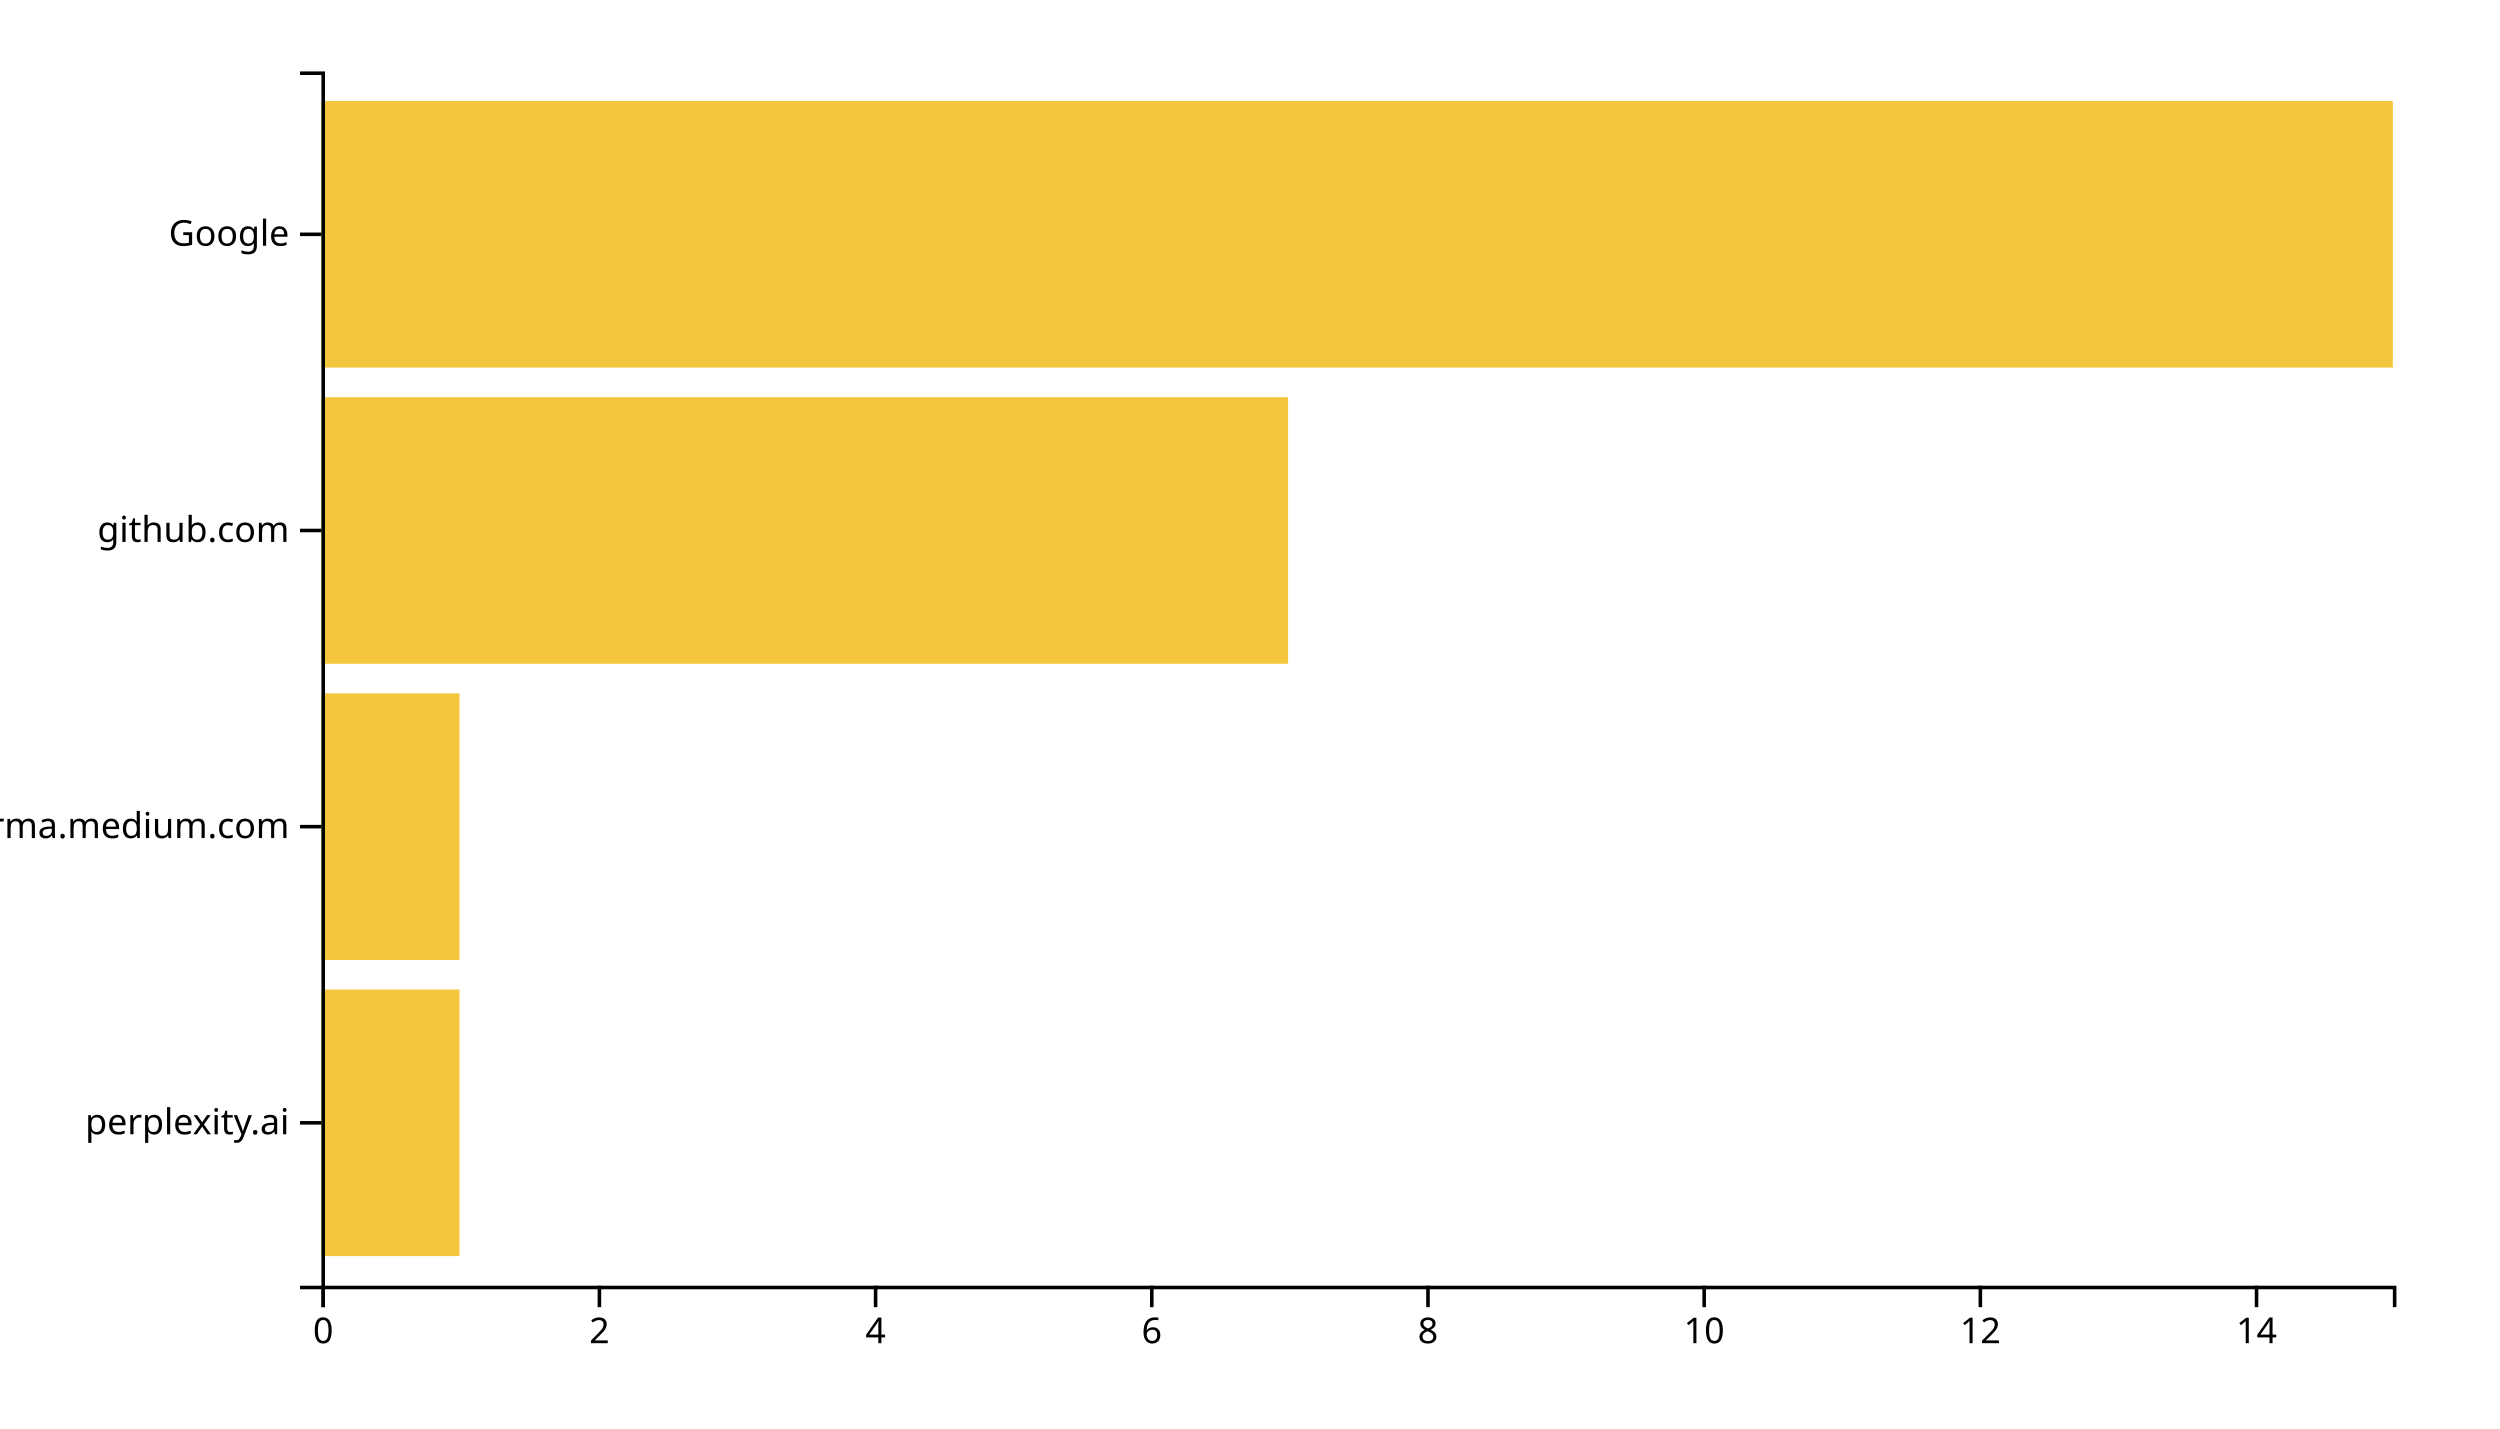
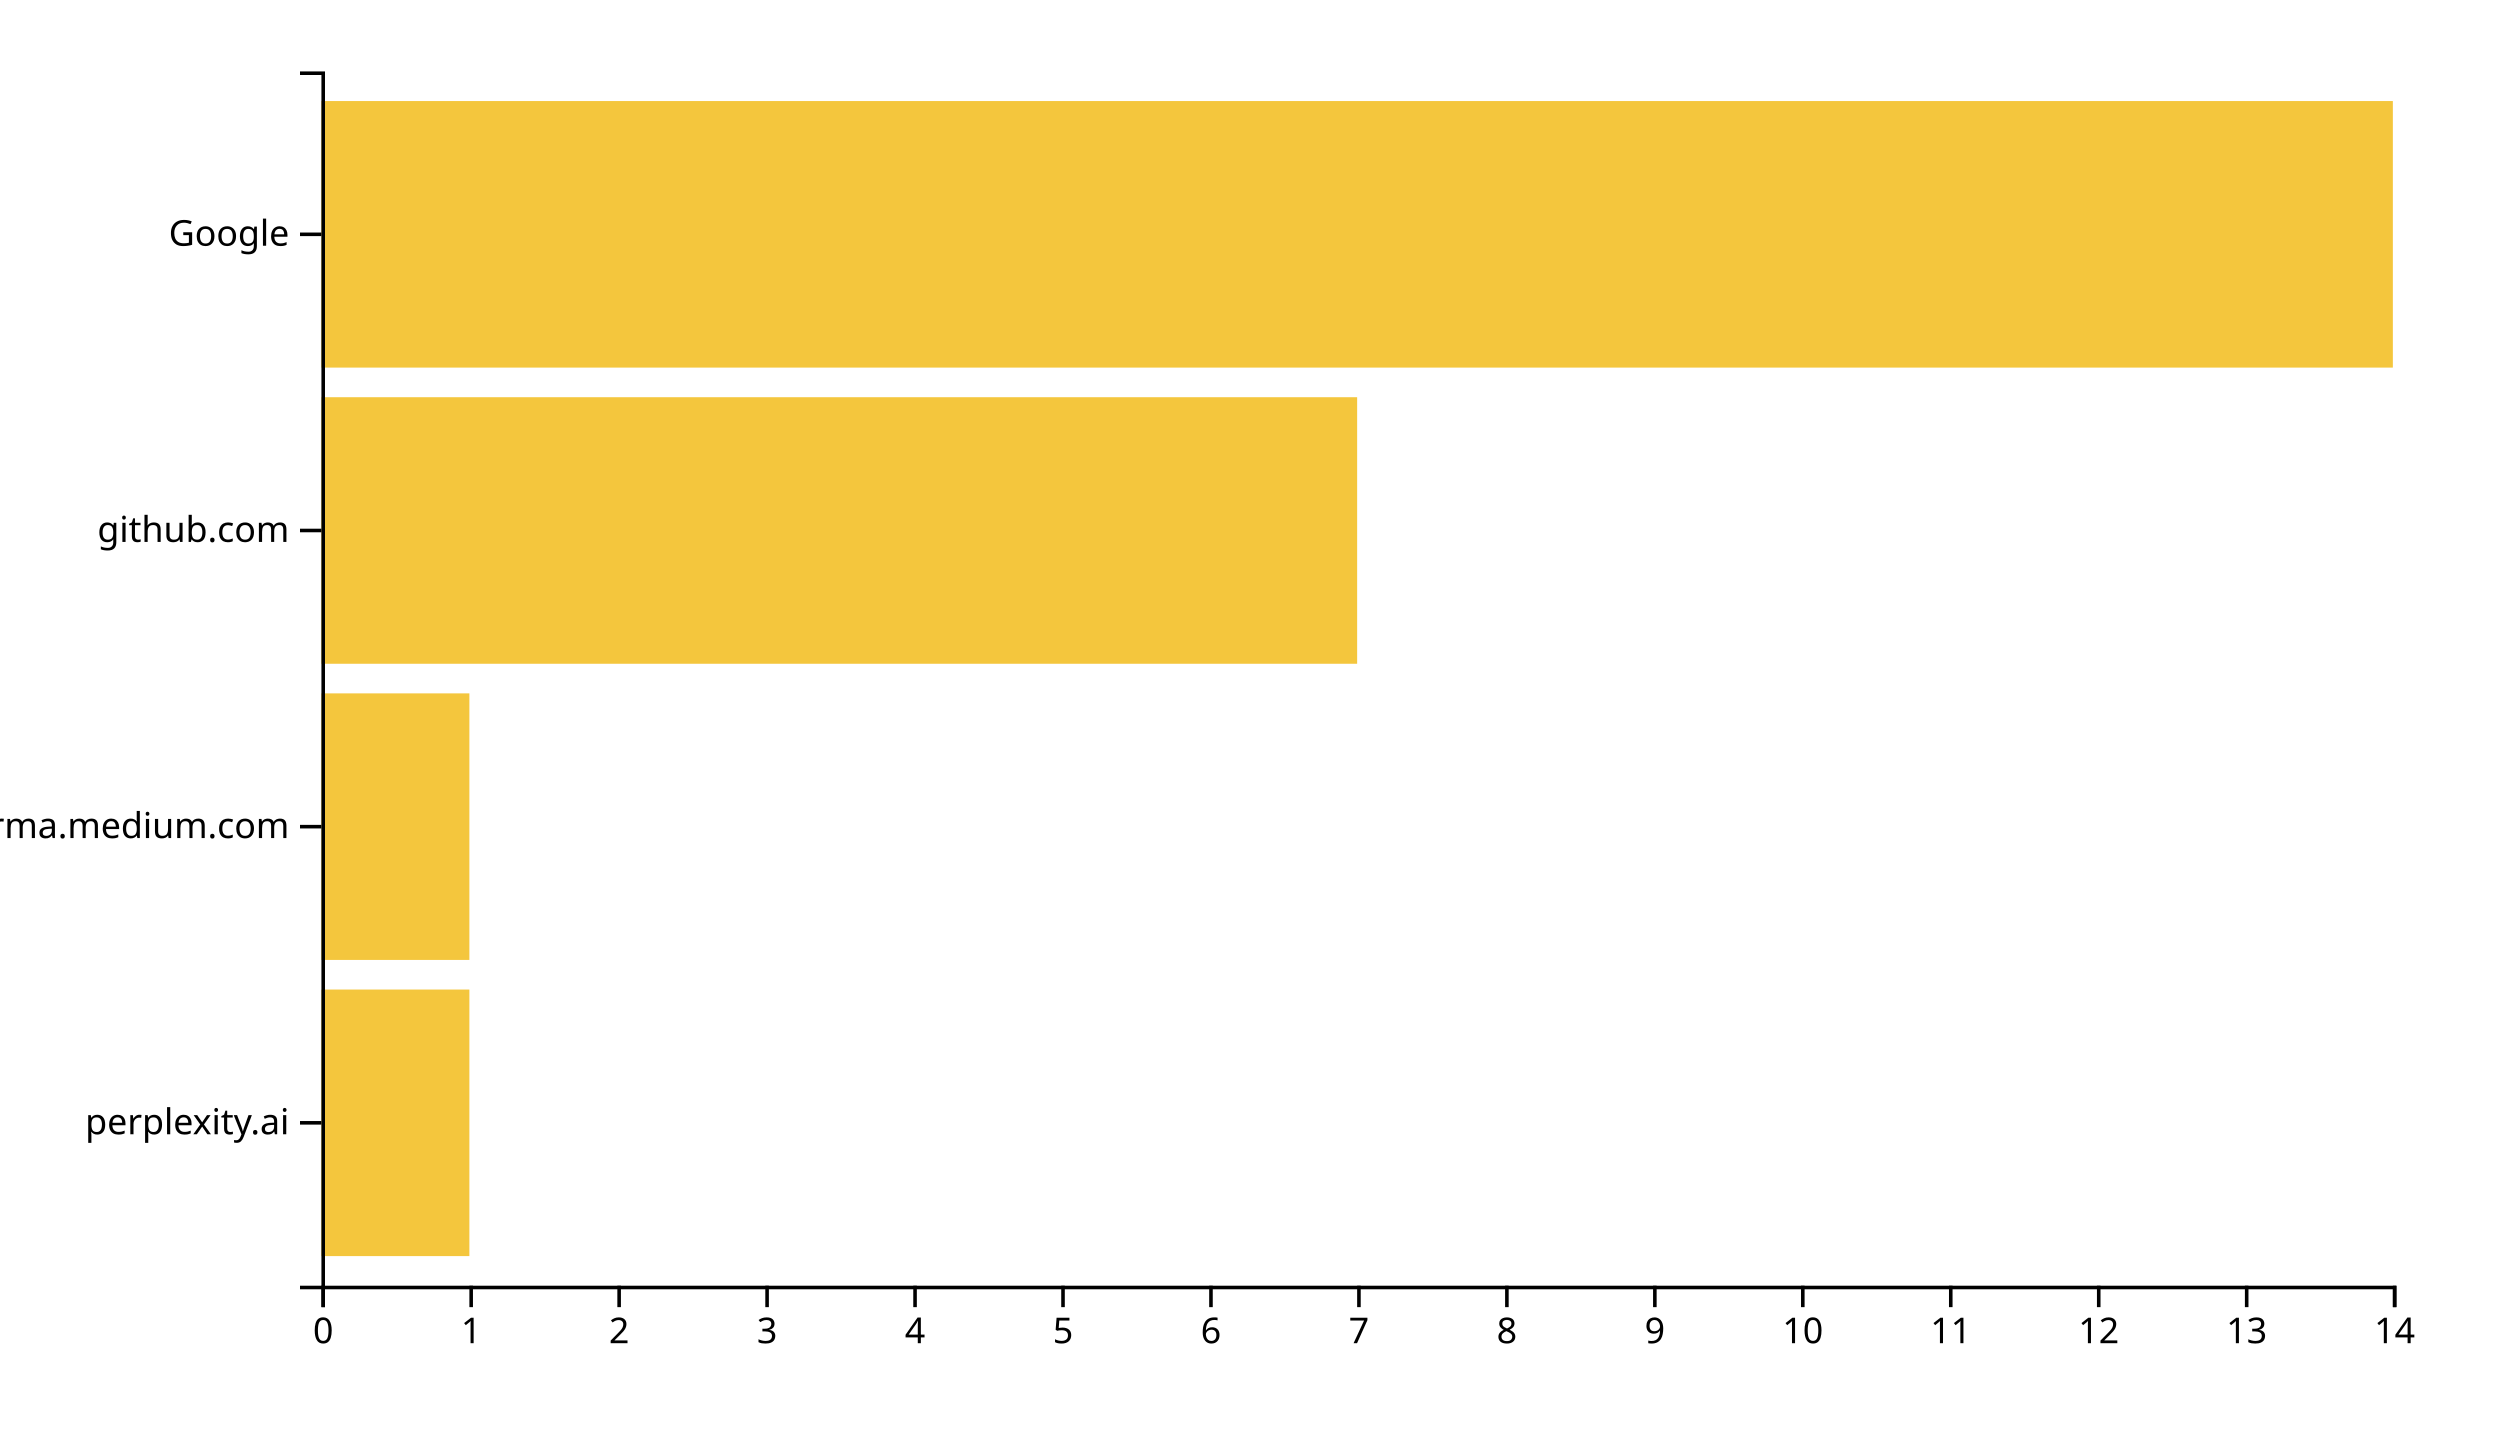
<svg xmlns="http://www.w3.org/2000/svg" width="700" height="400">
  <g transform="translate(90,20)">
-     <rect class="bar" width="38.667" y="257.073" height="74.634" style="fill: #f4c63d; text-anchor: end;" />
-     <rect class="bar" width="38.667" y="174.146" height="74.634" style="fill: #f4c63d; text-anchor: end;" />
-     <rect class="bar" width="270.667" y="91.22" height="74.634" style="fill: #f4c63d; text-anchor: end;" />
+     <rect class="bar" width="41.429" y="257.073" height="74.634" style="fill: #f4c63d; text-anchor: end;" />
+     <rect class="bar" width="41.429" y="174.146" height="74.634" style="fill: #f4c63d; text-anchor: end;" />
+     <rect class="bar" width="290" y="91.22" height="74.634" style="fill: #f4c63d; text-anchor: end;" />
    <rect class="bar" width="580" y="8.293" height="74.634" style="fill: #f4c63d; text-anchor: end;" />
    <g transform="translate(0,340)" fill="none" font-size="10" font-family="sans-serif" text-anchor="middle">
      <path class="domain" stroke="currentColor" d="M0.5,6V0.5H580.5V6" />
      <g class="tick" opacity="1" transform="translate(0.5,0)">
        <line stroke="currentColor" y2="6" />
        <text fill="currentColor" y="9" dy="0.71em">0</text>
      </g>
-       <g class="tick" opacity="1" transform="translate(77.83333,0)">
+       <g class="tick" opacity="1" transform="translate(41.92857,0)">
+         <line stroke="currentColor" y2="6" />
+         <text fill="currentColor" y="9" dy="0.71em">1</text>
+       </g>
+       <g class="tick" opacity="1" transform="translate(83.35714,0)">
        <line stroke="currentColor" y2="6" />
        <text fill="currentColor" y="9" dy="0.71em">2</text>
      </g>
-       <g class="tick" opacity="1" transform="translate(155.1667,0)">
+       <g class="tick" opacity="1" transform="translate(124.7857,0)">
+         <line stroke="currentColor" y2="6" />
+         <text fill="currentColor" y="9" dy="0.71em">3</text>
+       </g>
+       <g class="tick" opacity="1" transform="translate(166.2143,0)">
        <line stroke="currentColor" y2="6" />
        <text fill="currentColor" y="9" dy="0.71em">4</text>
      </g>
-       <g class="tick" opacity="1" transform="translate(232.5,0)">
+       <g class="tick" opacity="1" transform="translate(207.6429,0)">
+         <line stroke="currentColor" y2="6" />
+         <text fill="currentColor" y="9" dy="0.71em">5</text>
+       </g>
+       <g class="tick" opacity="1" transform="translate(249.0714,0)">
        <line stroke="currentColor" y2="6" />
        <text fill="currentColor" y="9" dy="0.71em">6</text>
      </g>
-       <g class="tick" opacity="1" transform="translate(309.8333,0)">
+       <g class="tick" opacity="1" transform="translate(290.5,0)">
+         <line stroke="currentColor" y2="6" />
+         <text fill="currentColor" y="9" dy="0.71em">7</text>
+       </g>
+       <g class="tick" opacity="1" transform="translate(331.9286,0)">
        <line stroke="currentColor" y2="6" />
        <text fill="currentColor" y="9" dy="0.71em">8</text>
      </g>
-       <g class="tick" opacity="1" transform="translate(387.1667,0)">
+       <g class="tick" opacity="1" transform="translate(373.3571,0)">
+         <line stroke="currentColor" y2="6" />
+         <text fill="currentColor" y="9" dy="0.71em">9</text>
+       </g>
+       <g class="tick" opacity="1" transform="translate(414.7857,0)">
        <line stroke="currentColor" y2="6" />
        <text fill="currentColor" y="9" dy="0.71em">10</text>
      </g>
-       <g class="tick" opacity="1" transform="translate(464.5,0)">
+       <g class="tick" opacity="1" transform="translate(456.2143,0)">
+         <line stroke="currentColor" y2="6" />
+         <text fill="currentColor" y="9" dy="0.71em">11</text>
+       </g>
+       <g class="tick" opacity="1" transform="translate(497.6429,0)">
        <line stroke="currentColor" y2="6" />
        <text fill="currentColor" y="9" dy="0.71em">12</text>
      </g>
-       <g class="tick" opacity="1" transform="translate(541.8333,0)">
+       <g class="tick" opacity="1" transform="translate(539.0714,0)">
+         <line stroke="currentColor" y2="6" />
+         <text fill="currentColor" y="9" dy="0.71em">13</text>
+       </g>
+       <g class="tick" opacity="1" transform="translate(580.5,0)">
        <line stroke="currentColor" y2="6" />
        <text fill="currentColor" y="9" dy="0.71em">14</text>
      </g>
    </g>
    <g fill="none" font-size="10" font-family="sans-serif" text-anchor="end">
      <path class="domain" stroke="currentColor" d="M-6,340.5H0.5V0.5H-6" />
      <g class="tick" opacity="1" transform="translate(0,294.3902)">
        <line stroke="currentColor" x2="-6" />
        <text fill="currentColor" x="-9" dy="0.32em">perplexity.ai</text>
      </g>
      <g class="tick" opacity="1" transform="translate(0,211.4634)">
        <line stroke="currentColor" x2="-6" />
        <text fill="currentColor" x="-9" dy="0.32em">xgirma.medium.com</text>
      </g>
      <g class="tick" opacity="1" transform="translate(0,128.5366)">
        <line stroke="currentColor" x2="-6" />
        <text fill="currentColor" x="-9" dy="0.32em">github.com</text>
      </g>
      <g class="tick" opacity="1" transform="translate(0,45.60976)">
        <line stroke="currentColor" x2="-6" />
        <text fill="currentColor" x="-9" dy="0.32em">Google</text>
      </g>
    </g>
  </g>
</svg>
